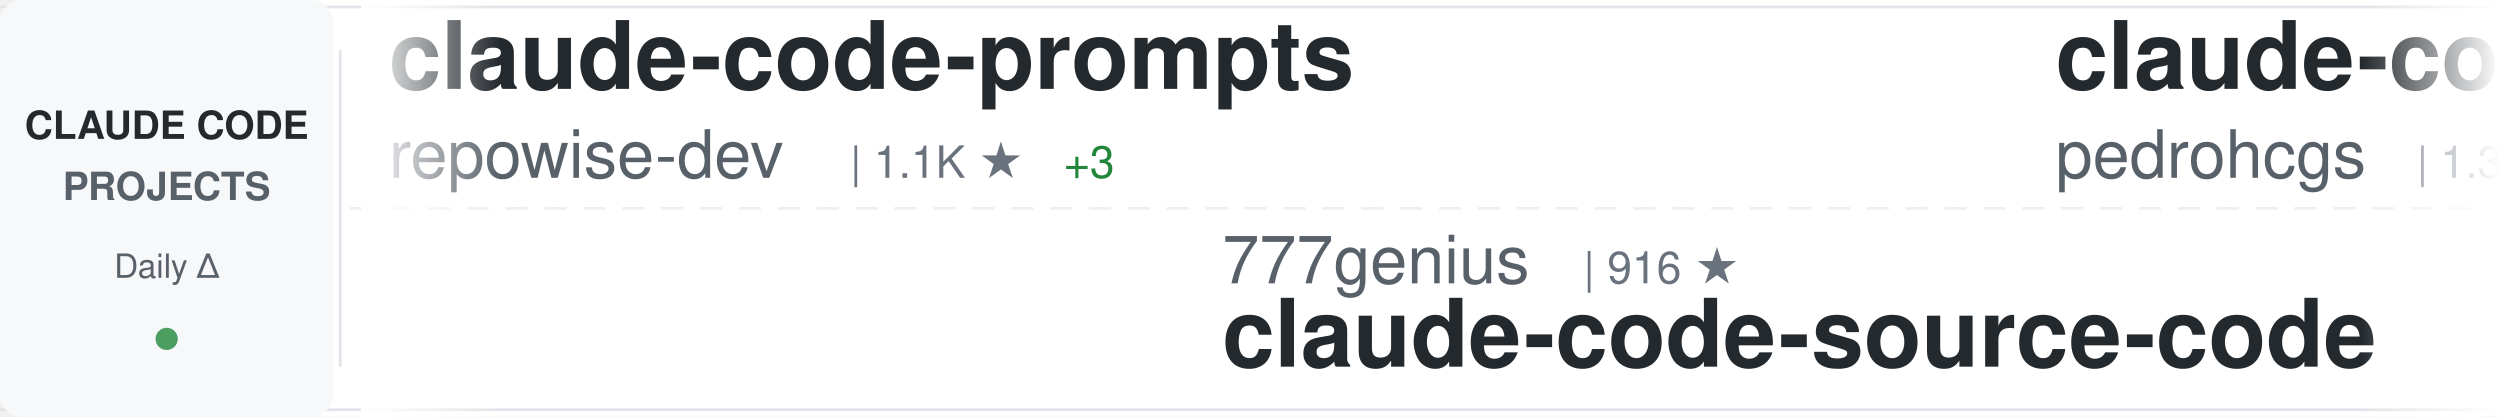
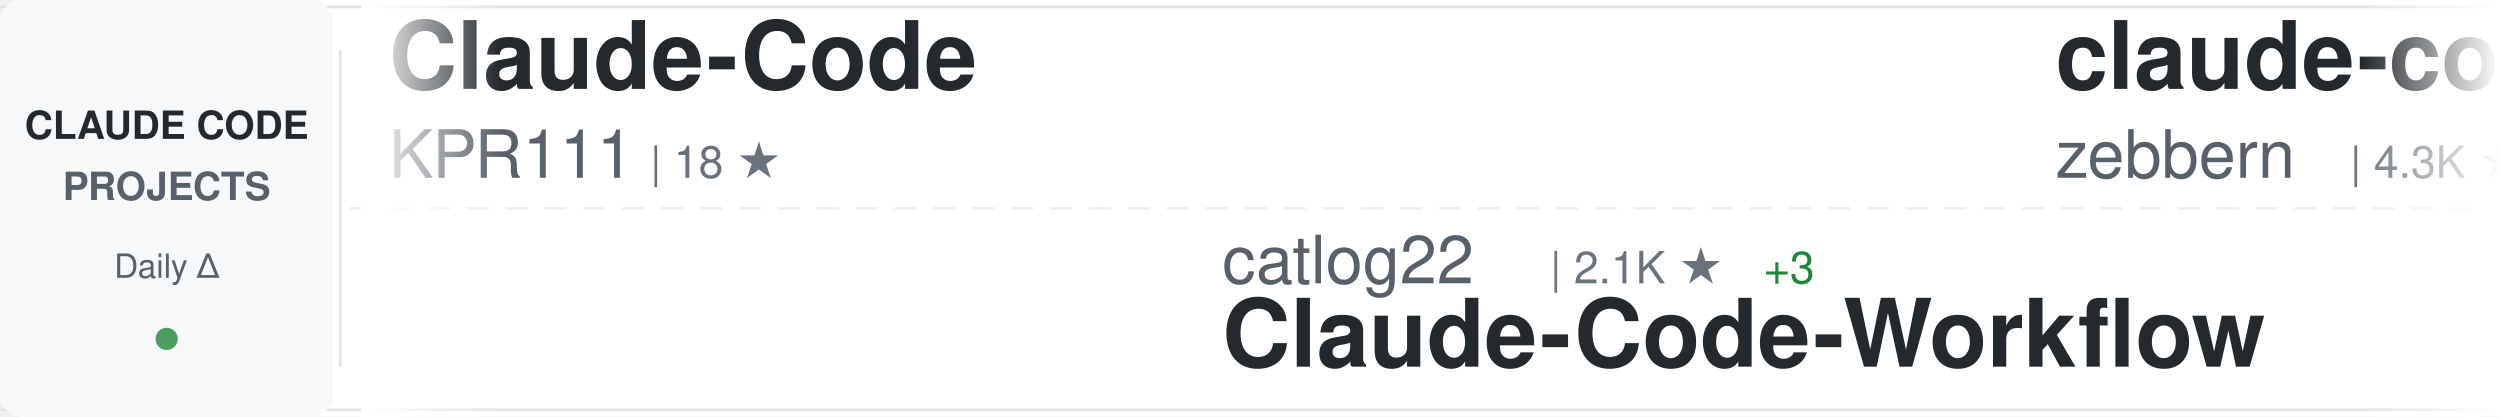
<svg xmlns="http://www.w3.org/2000/svg" width="900" height="150">
  <defs>
    <linearGradient id="awesomeLeftFade" x1="0%" y1="0%" x2="100%" y2="0%">
      <stop offset="0%" style="stop-color:#ffffff;stop-opacity:1" />
      <stop offset="100%" style="stop-color:#ffffff;stop-opacity:0" />
    </linearGradient>
    <linearGradient id="awesomeRightFade" x1="0%" y1="0%" x2="100%" y2="0%">
      <stop offset="0%" style="stop-color:#ffffff;stop-opacity:0" />
      <stop offset="100%" style="stop-color:#ffffff;stop-opacity:1" />
    </linearGradient>
  </defs>
  <rect width="900" height="150" fill="#ffffff" rx="8" />
  <rect x="0" y="2" width="900" height="1" fill="#e1e4e8" />
  <rect x="0" y="147" width="900" height="1" fill="#e1e4e8" />
  <line x1="0" y1="75" x2="900" y2="75" stroke="#e1e4e8" stroke-width="1" stroke-dasharray="8 6" opacity="0.6" />
  <rect x="0" y="0" width="120" height="150" fill="#f6f8fa" rx="8" />
  <text x="60" y="50" font-family="-apple-system, BlinkMacSystemFont, 'Segoe UI', Helvetica, Arial, sans-serif" font-size="14" font-weight="600" fill="#24292e" text-anchor="middle">CLAUDE CODE</text>
  <text x="60" y="72" font-family="-apple-system, BlinkMacSystemFont, 'Segoe UI', Helvetica, Arial, sans-serif" font-size="14" font-weight="600" fill="#586069" text-anchor="middle">PROJECTS</text>
  <text x="60" y="100" font-family="-apple-system, BlinkMacSystemFont, 'Segoe UI', Helvetica, Arial, sans-serif" font-size="12" font-weight="500" fill="#586069" text-anchor="middle">Daily Δ</text>
  <circle cx="60" cy="122" r="4" fill="#22863a" opacity="0.8" />
  <rect x="122" y="18" width="1" height="114" fill="#e1e4e8" />
  <clipPath id="awesomeTickerClip">
    <rect x="130" y="0" width="770" height="150" />
  </clipPath>
  <g clip-path="url(#awesomeTickerClip)">
    <g id="awesomeTickerItems">
      <animateTransform attributeName="transform" attributeType="XML" type="translate" from="0 0" to="-3000 0" dur="54s" repeatCount="indefinite" />
      <g transform="translate(0, 0)">
-         <text x="140" y="32" font-family="-apple-system, BlinkMacSystemFont, 'Segoe UI', Helvetica, Arial, sans-serif" font-size="34" font-weight="600" fill="#24292e">claude-code-prompts</text>
-         <text x="140" y="64" font-family="-apple-system, BlinkMacSystemFont, 'Segoe UI', Helvetica, Arial, sans-serif" font-size="24" font-weight="400" fill="#586069">repowise-dev</text>
-         <text x="306" y="64" font-family="-apple-system, BlinkMacSystemFont, 'Segoe UI', Helvetica, Arial, sans-serif" font-size="16" font-weight="500" fill="#6a737d">| 1.1K ★</text>
-         <text x="383" y="64" font-family="-apple-system, BlinkMacSystemFont, 'Segoe UI', Helvetica, Arial, sans-serif" font-size="16" font-weight="500" fill="#22863a"> +3</text>
+         <text x="140" y="32" font-family="-apple-system, BlinkMacSystemFont, 'Segoe UI', Helvetica, Arial, sans-serif" font-size="34" font-weight="600" fill="#24292e">Claude-Code</text>
+         <text x="140" y="64" font-family="-apple-system, BlinkMacSystemFont, 'Segoe UI', Helvetica, Arial, sans-serif" font-size="24" font-weight="400" fill="#586069">KPR111</text>
+         <text x="234" y="64" font-family="-apple-system, BlinkMacSystemFont, 'Segoe UI', Helvetica, Arial, sans-serif" font-size="16" font-weight="500" fill="#6a737d">| 18 ★</text>
      </g>
      <g transform="translate(300, 0)">
-         <text x="140" y="102" font-family="-apple-system, BlinkMacSystemFont, 'Segoe UI', Helvetica, Arial, sans-serif" font-size="24" font-weight="400" fill="#586069">777genius</text>
-         <text x="270" y="102" font-family="-apple-system, BlinkMacSystemFont, 'Segoe UI', Helvetica, Arial, sans-serif" font-size="16" font-weight="500" fill="#6a737d">| 916 ★</text>
-         <text x="140" y="132" font-family="-apple-system, BlinkMacSystemFont, 'Segoe UI', Helvetica, Arial, sans-serif" font-size="34" font-weight="600" fill="#24292e">claude-code-source-code</text>
+         <text x="140" y="102" font-family="-apple-system, BlinkMacSystemFont, 'Segoe UI', Helvetica, Arial, sans-serif" font-size="24" font-weight="400" fill="#586069">catlog22</text>
+         <text x="258" y="102" font-family="-apple-system, BlinkMacSystemFont, 'Segoe UI', Helvetica, Arial, sans-serif" font-size="16" font-weight="500" fill="#6a737d">| 2.1K ★</text>
+         <text x="335" y="102" font-family="-apple-system, BlinkMacSystemFont, 'Segoe UI', Helvetica, Arial, sans-serif" font-size="16" font-weight="500" fill="#22863a"> +3</text>
+         <text x="140" y="132" font-family="-apple-system, BlinkMacSystemFont, 'Segoe UI', Helvetica, Arial, sans-serif" font-size="34" font-weight="600" fill="#24292e">Claude-Code-Workflow</text>
      </g>
      <g transform="translate(600, 0)">
-         <text x="140" y="32" font-family="-apple-system, BlinkMacSystemFont, 'Segoe UI', Helvetica, Arial, sans-serif" font-size="34" font-weight="600" fill="#24292e">claude-code-my-workflow</text>
-         <text x="140" y="64" font-family="-apple-system, BlinkMacSystemFont, 'Segoe UI', Helvetica, Arial, sans-serif" font-size="24" font-weight="400" fill="#586069">pedrohcgs</text>
-         <text x="270" y="64" font-family="-apple-system, BlinkMacSystemFont, 'Segoe UI', Helvetica, Arial, sans-serif" font-size="16" font-weight="500" fill="#6a737d">| 1.3K ★</text>
-         <text x="347" y="64" font-family="-apple-system, BlinkMacSystemFont, 'Segoe UI', Helvetica, Arial, sans-serif" font-size="16" font-weight="500" fill="#22863a"> +1</text>
+         <text x="140" y="32" font-family="-apple-system, BlinkMacSystemFont, 'Segoe UI', Helvetica, Arial, sans-serif" font-size="34" font-weight="600" fill="#24292e">claude-code-guide</text>
+         <text x="140" y="64" font-family="-apple-system, BlinkMacSystemFont, 'Segoe UI', Helvetica, Arial, sans-serif" font-size="24" font-weight="400" fill="#586069">zebbern</text>
+         <text x="246" y="64" font-family="-apple-system, BlinkMacSystemFont, 'Segoe UI', Helvetica, Arial, sans-serif" font-size="16" font-weight="500" fill="#6a737d">| 4.3K ★</text>
+         <text x="323" y="64" font-family="-apple-system, BlinkMacSystemFont, 'Segoe UI', Helvetica, Arial, sans-serif" font-size="16" font-weight="500" fill="#22863a"> +6</text>
      </g>
      <g transform="translate(900, 0)">
-         <text x="140" y="102" font-family="-apple-system, BlinkMacSystemFont, 'Segoe UI', Helvetica, Arial, sans-serif" font-size="24" font-weight="400" fill="#586069">centminmod</text>
-         <text x="282" y="102" font-family="-apple-system, BlinkMacSystemFont, 'Segoe UI', Helvetica, Arial, sans-serif" font-size="16" font-weight="500" fill="#6a737d">| 2.4K ★</text>
-         <text x="359" y="102" font-family="-apple-system, BlinkMacSystemFont, 'Segoe UI', Helvetica, Arial, sans-serif" font-size="16" font-weight="500" fill="#22863a"> +2</text>
-         <text x="140" y="132" font-family="-apple-system, BlinkMacSystemFont, 'Segoe UI', Helvetica, Arial, sans-serif" font-size="34" font-weight="600" fill="#24292e">my-claude-code-setup</text>
+         <text x="140" y="102" font-family="-apple-system, BlinkMacSystemFont, 'Segoe UI', Helvetica, Arial, sans-serif" font-size="24" font-weight="400" fill="#586069">JrCx7scC</text>
+         <text x="258" y="102" font-family="-apple-system, BlinkMacSystemFont, 'Segoe UI', Helvetica, Arial, sans-serif" font-size="16" font-weight="500" fill="#6a737d">| 371 ★</text>
+         <text x="140" y="132" font-family="-apple-system, BlinkMacSystemFont, 'Segoe UI', Helvetica, Arial, sans-serif" font-size="34" font-weight="600" fill="#24292e">claude-code-source</text>
      </g>
      <g transform="translate(1200, 0)">
-         <text x="140" y="32" font-family="-apple-system, BlinkMacSystemFont, 'Segoe UI', Helvetica, Arial, sans-serif" font-size="34" font-weight="600" fill="#24292e">claude_code_src</text>
-         <text x="140" y="64" font-family="-apple-system, BlinkMacSystemFont, 'Segoe UI', Helvetica, Arial, sans-serif" font-size="24" font-weight="400" fill="#586069">ponponon</text>
-         <text x="258" y="64" font-family="-apple-system, BlinkMacSystemFont, 'Segoe UI', Helvetica, Arial, sans-serif" font-size="16" font-weight="500" fill="#6a737d">| 2.3K ★</text>
-         <text x="335" y="64" font-family="-apple-system, BlinkMacSystemFont, 'Segoe UI', Helvetica, Arial, sans-serif" font-size="16" font-weight="500" fill="#22863a"> +1</text>
+         <text x="140" y="32" font-family="-apple-system, BlinkMacSystemFont, 'Segoe UI', Helvetica, Arial, sans-serif" font-size="34" font-weight="600" fill="#24292e">claude-code-source-code-...</text>
+         <text x="140" y="64" font-family="-apple-system, BlinkMacSystemFont, 'Segoe UI', Helvetica, Arial, sans-serif" font-size="24" font-weight="400" fill="#586069">ghuntley</text>
+         <text x="258" y="64" font-family="-apple-system, BlinkMacSystemFont, 'Segoe UI', Helvetica, Arial, sans-serif" font-size="16" font-weight="500" fill="#6a737d">| 986 ★</text>
      </g>
      <g transform="translate(1500, 0)">
-         <text x="140" y="102" font-family="-apple-system, BlinkMacSystemFont, 'Segoe UI', Helvetica, Arial, sans-serif" font-size="24" font-weight="400" fill="#586069">guanshan</text>
-         <text x="258" y="102" font-family="-apple-system, BlinkMacSystemFont, 'Segoe UI', Helvetica, Arial, sans-serif" font-size="16" font-weight="500" fill="#6a737d">| 61 ★</text>
-         <text x="140" y="132" font-family="-apple-system, BlinkMacSystemFont, 'Segoe UI', Helvetica, Arial, sans-serif" font-size="34" font-weight="600" fill="#24292e">ClaudeCode</text>
+         <text x="140" y="102" font-family="-apple-system, BlinkMacSystemFont, 'Segoe UI', Helvetica, Arial, sans-serif" font-size="24" font-weight="400" fill="#586069">https-deeplearning-ai</text>
+         <text x="414" y="102" font-family="-apple-system, BlinkMacSystemFont, 'Segoe UI', Helvetica, Arial, sans-serif" font-size="16" font-weight="500" fill="#6a737d">| 535 ★</text>
+         <text x="482" y="102" font-family="-apple-system, BlinkMacSystemFont, 'Segoe UI', Helvetica, Arial, sans-serif" font-size="16" font-weight="500" fill="#22863a"> +1</text>
+         <text x="140" y="132" font-family="-apple-system, BlinkMacSystemFont, 'Segoe UI', Helvetica, Arial, sans-serif" font-size="34" font-weight="600" fill="#24292e">sc-claude-code-files</text>
      </g>
      <g transform="translate(1800, 0)">
-         <text x="140" y="32" font-family="-apple-system, BlinkMacSystemFont, 'Segoe UI', Helvetica, Arial, sans-serif" font-size="34" font-weight="600" fill="#24292e">claude-code-analysis</text>
-         <text x="140" y="64" font-family="-apple-system, BlinkMacSystemFont, 'Segoe UI', Helvetica, Arial, sans-serif" font-size="24" font-weight="400" fill="#586069">liuup</text>
-         <text x="222" y="64" font-family="-apple-system, BlinkMacSystemFont, 'Segoe UI', Helvetica, Arial, sans-serif" font-size="16" font-weight="500" fill="#6a737d">| 3.4K ★</text>
-         <text x="299" y="64" font-family="-apple-system, BlinkMacSystemFont, 'Segoe UI', Helvetica, Arial, sans-serif" font-size="16" font-weight="500" fill="#22863a"> +22</text>
+         <text x="140" y="32" font-family="-apple-system, BlinkMacSystemFont, 'Segoe UI', Helvetica, Arial, sans-serif" font-size="34" font-weight="600" fill="#24292e">claude-code-tips</text>
+         <text x="140" y="64" font-family="-apple-system, BlinkMacSystemFont, 'Segoe UI', Helvetica, Arial, sans-serif" font-size="24" font-weight="400" fill="#586069">ykdojo</text>
+         <text x="234" y="64" font-family="-apple-system, BlinkMacSystemFont, 'Segoe UI', Helvetica, Arial, sans-serif" font-size="16" font-weight="500" fill="#6a737d">| 9.0K ★</text>
      </g>
      <g transform="translate(2100, 0)">
-         <text x="140" y="102" font-family="-apple-system, BlinkMacSystemFont, 'Segoe UI', Helvetica, Arial, sans-serif" font-size="24" font-weight="400" fill="#586069">anthropics</text>
-         <text x="282" y="102" font-family="-apple-system, BlinkMacSystemFont, 'Segoe UI', Helvetica, Arial, sans-serif" font-size="16" font-weight="500" fill="#6a737d">| 8.2K ★</text>
-         <text x="359" y="102" font-family="-apple-system, BlinkMacSystemFont, 'Segoe UI', Helvetica, Arial, sans-serif" font-size="16" font-weight="500" fill="#22863a"> +9</text>
-         <text x="140" y="132" font-family="-apple-system, BlinkMacSystemFont, 'Segoe UI', Helvetica, Arial, sans-serif" font-size="34" font-weight="600" fill="#24292e">claude-code-action</text>
+         <text x="140" y="102" font-family="-apple-system, BlinkMacSystemFont, 'Segoe UI', Helvetica, Arial, sans-serif" font-size="24" font-weight="400" fill="#586069">FlorianBruniaux</text>
+         <text x="342" y="102" font-family="-apple-system, BlinkMacSystemFont, 'Segoe UI', Helvetica, Arial, sans-serif" font-size="16" font-weight="500" fill="#6a737d">| 5.2K ★</text>
+         <text x="419" y="102" font-family="-apple-system, BlinkMacSystemFont, 'Segoe UI', Helvetica, Arial, sans-serif" font-size="16" font-weight="500" fill="#22863a"> +11</text>
+         <text x="140" y="132" font-family="-apple-system, BlinkMacSystemFont, 'Segoe UI', Helvetica, Arial, sans-serif" font-size="34" font-weight="600" fill="#24292e">claude-code-ultimate-gui...</text>
      </g>
      <g transform="translate(2400, 0)">
-         <text x="140" y="32" font-family="-apple-system, BlinkMacSystemFont, 'Segoe UI', Helvetica, Arial, sans-serif" font-size="34" font-weight="600" fill="#24292e">Dive-into-Claude-Code</text>
-         <text x="140" y="64" font-family="-apple-system, BlinkMacSystemFont, 'Segoe UI', Helvetica, Arial, sans-serif" font-size="24" font-weight="400" fill="#586069">VILA-Lab</text>
-         <text x="258" y="64" font-family="-apple-system, BlinkMacSystemFont, 'Segoe UI', Helvetica, Arial, sans-serif" font-size="16" font-weight="500" fill="#6a737d">| 1.8K ★</text>
-         <text x="335" y="64" font-family="-apple-system, BlinkMacSystemFont, 'Segoe UI', Helvetica, Arial, sans-serif" font-size="16" font-weight="500" fill="#22863a"> +8</text>
+         <text x="140" y="32" font-family="-apple-system, BlinkMacSystemFont, 'Segoe UI', Helvetica, Arial, sans-serif" font-size="34" font-weight="600" fill="#24292e">andrej-karpathy-skills</text>
+         <text x="140" y="64" font-family="-apple-system, BlinkMacSystemFont, 'Segoe UI', Helvetica, Arial, sans-serif" font-size="24" font-weight="400" fill="#586069">multica-ai</text>
+         <text x="282" y="64" font-family="-apple-system, BlinkMacSystemFont, 'Segoe UI', Helvetica, Arial, sans-serif" font-size="16" font-weight="500" fill="#6a737d">| 184.6K ★</text>
+         <text x="377" y="64" font-family="-apple-system, BlinkMacSystemFont, 'Segoe UI', Helvetica, Arial, sans-serif" font-size="16" font-weight="500" fill="#22863a"> +688</text>
      </g>
      <g transform="translate(2700, 0)">
-         <text x="140" y="102" font-family="-apple-system, BlinkMacSystemFont, 'Segoe UI', Helvetica, Arial, sans-serif" font-size="24" font-weight="400" fill="#586069">frankbria</text>
-         <text x="270" y="102" font-family="-apple-system, BlinkMacSystemFont, 'Segoe UI', Helvetica, Arial, sans-serif" font-size="16" font-weight="500" fill="#6a737d">| 9.5K ★</text>
-         <text x="347" y="102" font-family="-apple-system, BlinkMacSystemFont, 'Segoe UI', Helvetica, Arial, sans-serif" font-size="16" font-weight="500" fill="#22863a"> +8</text>
-         <text x="140" y="132" font-family="-apple-system, BlinkMacSystemFont, 'Segoe UI', Helvetica, Arial, sans-serif" font-size="34" font-weight="600" fill="#24292e">ralph-claude-code</text>
+         <text x="140" y="102" font-family="-apple-system, BlinkMacSystemFont, 'Segoe UI', Helvetica, Arial, sans-serif" font-size="24" font-weight="400" fill="#586069">OneRedOak</text>
+         <text x="270" y="102" font-family="-apple-system, BlinkMacSystemFont, 'Segoe UI', Helvetica, Arial, sans-serif" font-size="16" font-weight="500" fill="#6a737d">| 3.8K ★</text>
+         <text x="347" y="102" font-family="-apple-system, BlinkMacSystemFont, 'Segoe UI', Helvetica, Arial, sans-serif" font-size="16" font-weight="500" fill="#22863a"> +1</text>
+         <text x="140" y="132" font-family="-apple-system, BlinkMacSystemFont, 'Segoe UI', Helvetica, Arial, sans-serif" font-size="34" font-weight="600" fill="#24292e">claude-code-workflows</text>
      </g>
      <g transform="translate(3000, 0)">
-         <text x="140" y="32" font-family="-apple-system, BlinkMacSystemFont, 'Segoe UI', Helvetica, Arial, sans-serif" font-size="34" font-weight="600" fill="#24292e">claude-code-prompts</text>
-         <text x="140" y="64" font-family="-apple-system, BlinkMacSystemFont, 'Segoe UI', Helvetica, Arial, sans-serif" font-size="24" font-weight="400" fill="#586069">repowise-dev</text>
-         <text x="306" y="64" font-family="-apple-system, BlinkMacSystemFont, 'Segoe UI', Helvetica, Arial, sans-serif" font-size="16" font-weight="500" fill="#6a737d">| 1.1K ★</text>
-         <text x="383" y="64" font-family="-apple-system, BlinkMacSystemFont, 'Segoe UI', Helvetica, Arial, sans-serif" font-size="16" font-weight="500" fill="#22863a"> +3</text>
+         <text x="140" y="32" font-family="-apple-system, BlinkMacSystemFont, 'Segoe UI', Helvetica, Arial, sans-serif" font-size="34" font-weight="600" fill="#24292e">Claude-Code</text>
+         <text x="140" y="64" font-family="-apple-system, BlinkMacSystemFont, 'Segoe UI', Helvetica, Arial, sans-serif" font-size="24" font-weight="400" fill="#586069">KPR111</text>
+         <text x="234" y="64" font-family="-apple-system, BlinkMacSystemFont, 'Segoe UI', Helvetica, Arial, sans-serif" font-size="16" font-weight="500" fill="#6a737d">| 18 ★</text>
      </g>
      <g transform="translate(3300, 0)">
-         <text x="140" y="102" font-family="-apple-system, BlinkMacSystemFont, 'Segoe UI', Helvetica, Arial, sans-serif" font-size="24" font-weight="400" fill="#586069">777genius</text>
-         <text x="270" y="102" font-family="-apple-system, BlinkMacSystemFont, 'Segoe UI', Helvetica, Arial, sans-serif" font-size="16" font-weight="500" fill="#6a737d">| 916 ★</text>
-         <text x="140" y="132" font-family="-apple-system, BlinkMacSystemFont, 'Segoe UI', Helvetica, Arial, sans-serif" font-size="34" font-weight="600" fill="#24292e">claude-code-source-code</text>
+         <text x="140" y="102" font-family="-apple-system, BlinkMacSystemFont, 'Segoe UI', Helvetica, Arial, sans-serif" font-size="24" font-weight="400" fill="#586069">catlog22</text>
+         <text x="258" y="102" font-family="-apple-system, BlinkMacSystemFont, 'Segoe UI', Helvetica, Arial, sans-serif" font-size="16" font-weight="500" fill="#6a737d">| 2.1K ★</text>
+         <text x="335" y="102" font-family="-apple-system, BlinkMacSystemFont, 'Segoe UI', Helvetica, Arial, sans-serif" font-size="16" font-weight="500" fill="#22863a"> +3</text>
+         <text x="140" y="132" font-family="-apple-system, BlinkMacSystemFont, 'Segoe UI', Helvetica, Arial, sans-serif" font-size="34" font-weight="600" fill="#24292e">Claude-Code-Workflow</text>
      </g>
      <g transform="translate(3600, 0)">
-         <text x="140" y="32" font-family="-apple-system, BlinkMacSystemFont, 'Segoe UI', Helvetica, Arial, sans-serif" font-size="34" font-weight="600" fill="#24292e">claude-code-my-workflow</text>
-         <text x="140" y="64" font-family="-apple-system, BlinkMacSystemFont, 'Segoe UI', Helvetica, Arial, sans-serif" font-size="24" font-weight="400" fill="#586069">pedrohcgs</text>
-         <text x="270" y="64" font-family="-apple-system, BlinkMacSystemFont, 'Segoe UI', Helvetica, Arial, sans-serif" font-size="16" font-weight="500" fill="#6a737d">| 1.3K ★</text>
-         <text x="347" y="64" font-family="-apple-system, BlinkMacSystemFont, 'Segoe UI', Helvetica, Arial, sans-serif" font-size="16" font-weight="500" fill="#22863a"> +1</text>
+         <text x="140" y="32" font-family="-apple-system, BlinkMacSystemFont, 'Segoe UI', Helvetica, Arial, sans-serif" font-size="34" font-weight="600" fill="#24292e">claude-code-guide</text>
+         <text x="140" y="64" font-family="-apple-system, BlinkMacSystemFont, 'Segoe UI', Helvetica, Arial, sans-serif" font-size="24" font-weight="400" fill="#586069">zebbern</text>
+         <text x="246" y="64" font-family="-apple-system, BlinkMacSystemFont, 'Segoe UI', Helvetica, Arial, sans-serif" font-size="16" font-weight="500" fill="#6a737d">| 4.3K ★</text>
+         <text x="323" y="64" font-family="-apple-system, BlinkMacSystemFont, 'Segoe UI', Helvetica, Arial, sans-serif" font-size="16" font-weight="500" fill="#22863a"> +6</text>
      </g>
      <g transform="translate(3900, 0)">
-         <text x="140" y="102" font-family="-apple-system, BlinkMacSystemFont, 'Segoe UI', Helvetica, Arial, sans-serif" font-size="24" font-weight="400" fill="#586069">centminmod</text>
-         <text x="282" y="102" font-family="-apple-system, BlinkMacSystemFont, 'Segoe UI', Helvetica, Arial, sans-serif" font-size="16" font-weight="500" fill="#6a737d">| 2.4K ★</text>
-         <text x="359" y="102" font-family="-apple-system, BlinkMacSystemFont, 'Segoe UI', Helvetica, Arial, sans-serif" font-size="16" font-weight="500" fill="#22863a"> +2</text>
-         <text x="140" y="132" font-family="-apple-system, BlinkMacSystemFont, 'Segoe UI', Helvetica, Arial, sans-serif" font-size="34" font-weight="600" fill="#24292e">my-claude-code-setup</text>
+         <text x="140" y="102" font-family="-apple-system, BlinkMacSystemFont, 'Segoe UI', Helvetica, Arial, sans-serif" font-size="24" font-weight="400" fill="#586069">JrCx7scC</text>
+         <text x="258" y="102" font-family="-apple-system, BlinkMacSystemFont, 'Segoe UI', Helvetica, Arial, sans-serif" font-size="16" font-weight="500" fill="#6a737d">| 371 ★</text>
+         <text x="140" y="132" font-family="-apple-system, BlinkMacSystemFont, 'Segoe UI', Helvetica, Arial, sans-serif" font-size="34" font-weight="600" fill="#24292e">claude-code-source</text>
      </g>
    </g>
  </g>
  <rect x="130" y="0" width="50" height="150" fill="url(#awesomeLeftFade)" />
  <rect x="850" y="0" width="50" height="150" fill="url(#awesomeRightFade)" />
</svg>
